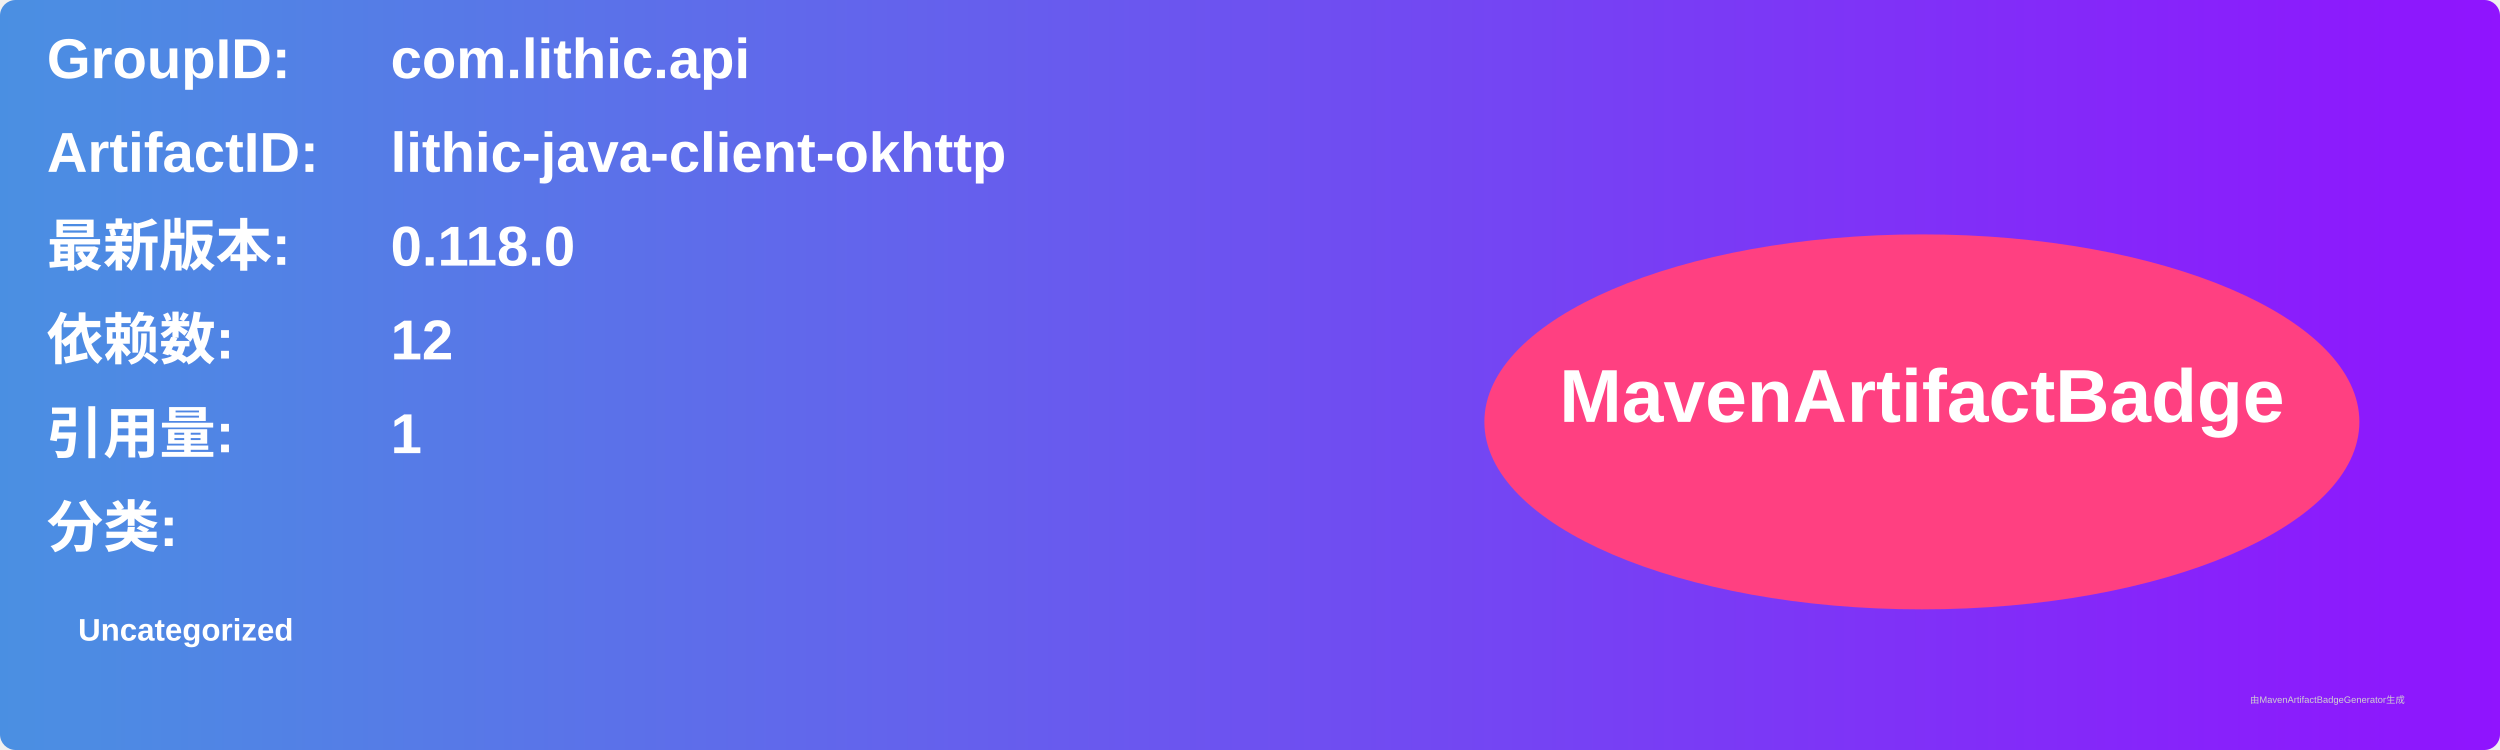
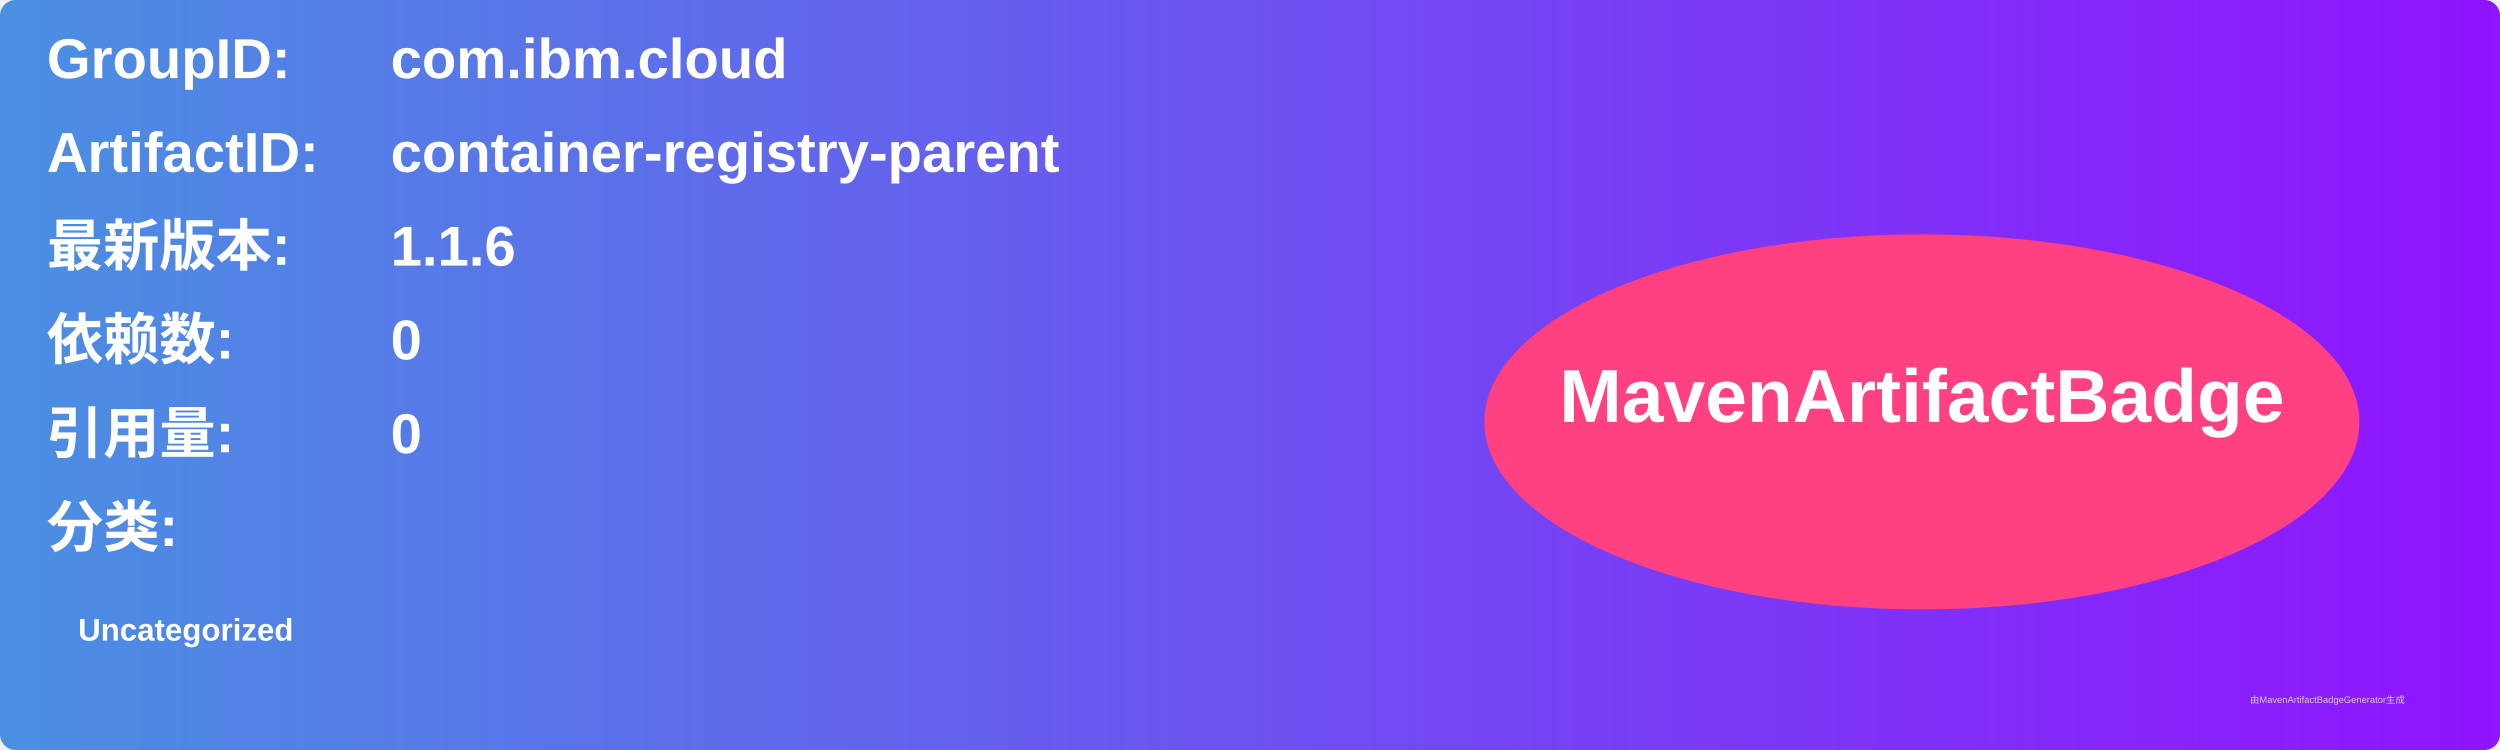
<svg xmlns="http://www.w3.org/2000/svg" width="800" height="240" viewBox="0 0 800 240">
  <linearGradient id="grad" x1="0%" y1="0%" x2="100%" y2="0%">
    <stop offset="0%" stop-color="#4a90e2" />
    <stop offset="100%" stop-color="#9013fe" />
  </linearGradient>
  <rect width="100%" height="100%" rx="5" ry="5" fill="url(#grad)" />
  <g transform="translate(15, 15)">
    <text x="0" y="10" font-family="Arial" font-size="18" fill="white" font-weight="bold" width="260">GroupID:</text>
-     <text x="110" y="10" font-family="Arial" font-size="18" fill="white" font-weight="bold" width="460">com.lithic.api</text>
+     <text x="110" y="10" font-family="Arial" font-size="18" fill="white" font-weight="bold" width="460">com.ibm.cloud</text>
    <text x="0" y="40" font-family="Arial" font-size="18" fill="white" font-weight="bold" width="260">ArtifactID:</text>
-     <text x="110" y="40" font-family="Arial" font-size="18" fill="white" font-weight="bold" width="460">lithic-java-client-okhttp</text>
+     <text x="110" y="40" font-family="Arial" font-size="18" fill="white" font-weight="bold" width="460">container-registry-parent</text>
    <text x="0" y="70" font-family="Arial" font-size="18" fill="white" font-weight="bold">最新版本:</text>
    <text x="110" y="70" font-family="Arial" font-size="18" fill="white" font-weight="bold">
-       <tspan font-weight="bold">0.118.0</tspan>
+       <tspan font-weight="bold">1.1.6</tspan>
    </text>
    <text x="0" y="100" font-family="Arial" font-size="18" fill="white" font-weight="bold">依赖数: </text>
    <text x="110" y="100" font-family="Arial" font-size="18" fill="white">
-       <tspan font-weight="bold">12</tspan>
+       <tspan font-weight="bold">0</tspan>
    </text>
    <text x="0" y="130" font-family="Arial" font-size="18" fill="white" font-weight="bold">引用量: </text>
    <text x="110" y="130" font-family="Arial" font-size="18" fill="white">
-       <tspan font-weight="bold">1</tspan>
+       <tspan font-weight="bold">0</tspan>
    </text>
    <text x="0" y="160" font-family="Arial" font-size="18" fill="white" font-weight="bold">分类:</text>
    <text x="10" y="190" font-family="Arial" font-size="10" fill="white">
      <tspan font-weight="bold">Uncategorized</tspan>
    </text>
    <ellipse cx="600" cy="120" rx="140" ry="60" fill="#ff4081" />
    <text x="600" y="120" text-anchor="middle" font-family="Arial" font-size="24" fill="white" font-weight="bold">MavenArtifactBadge</text>
  </g>
  <text x="720" y="225" font-family="Arial" font-size="3" fill="#d0d0d0">由MavenArtifactBadgeGenerator生成</text>
</svg>
